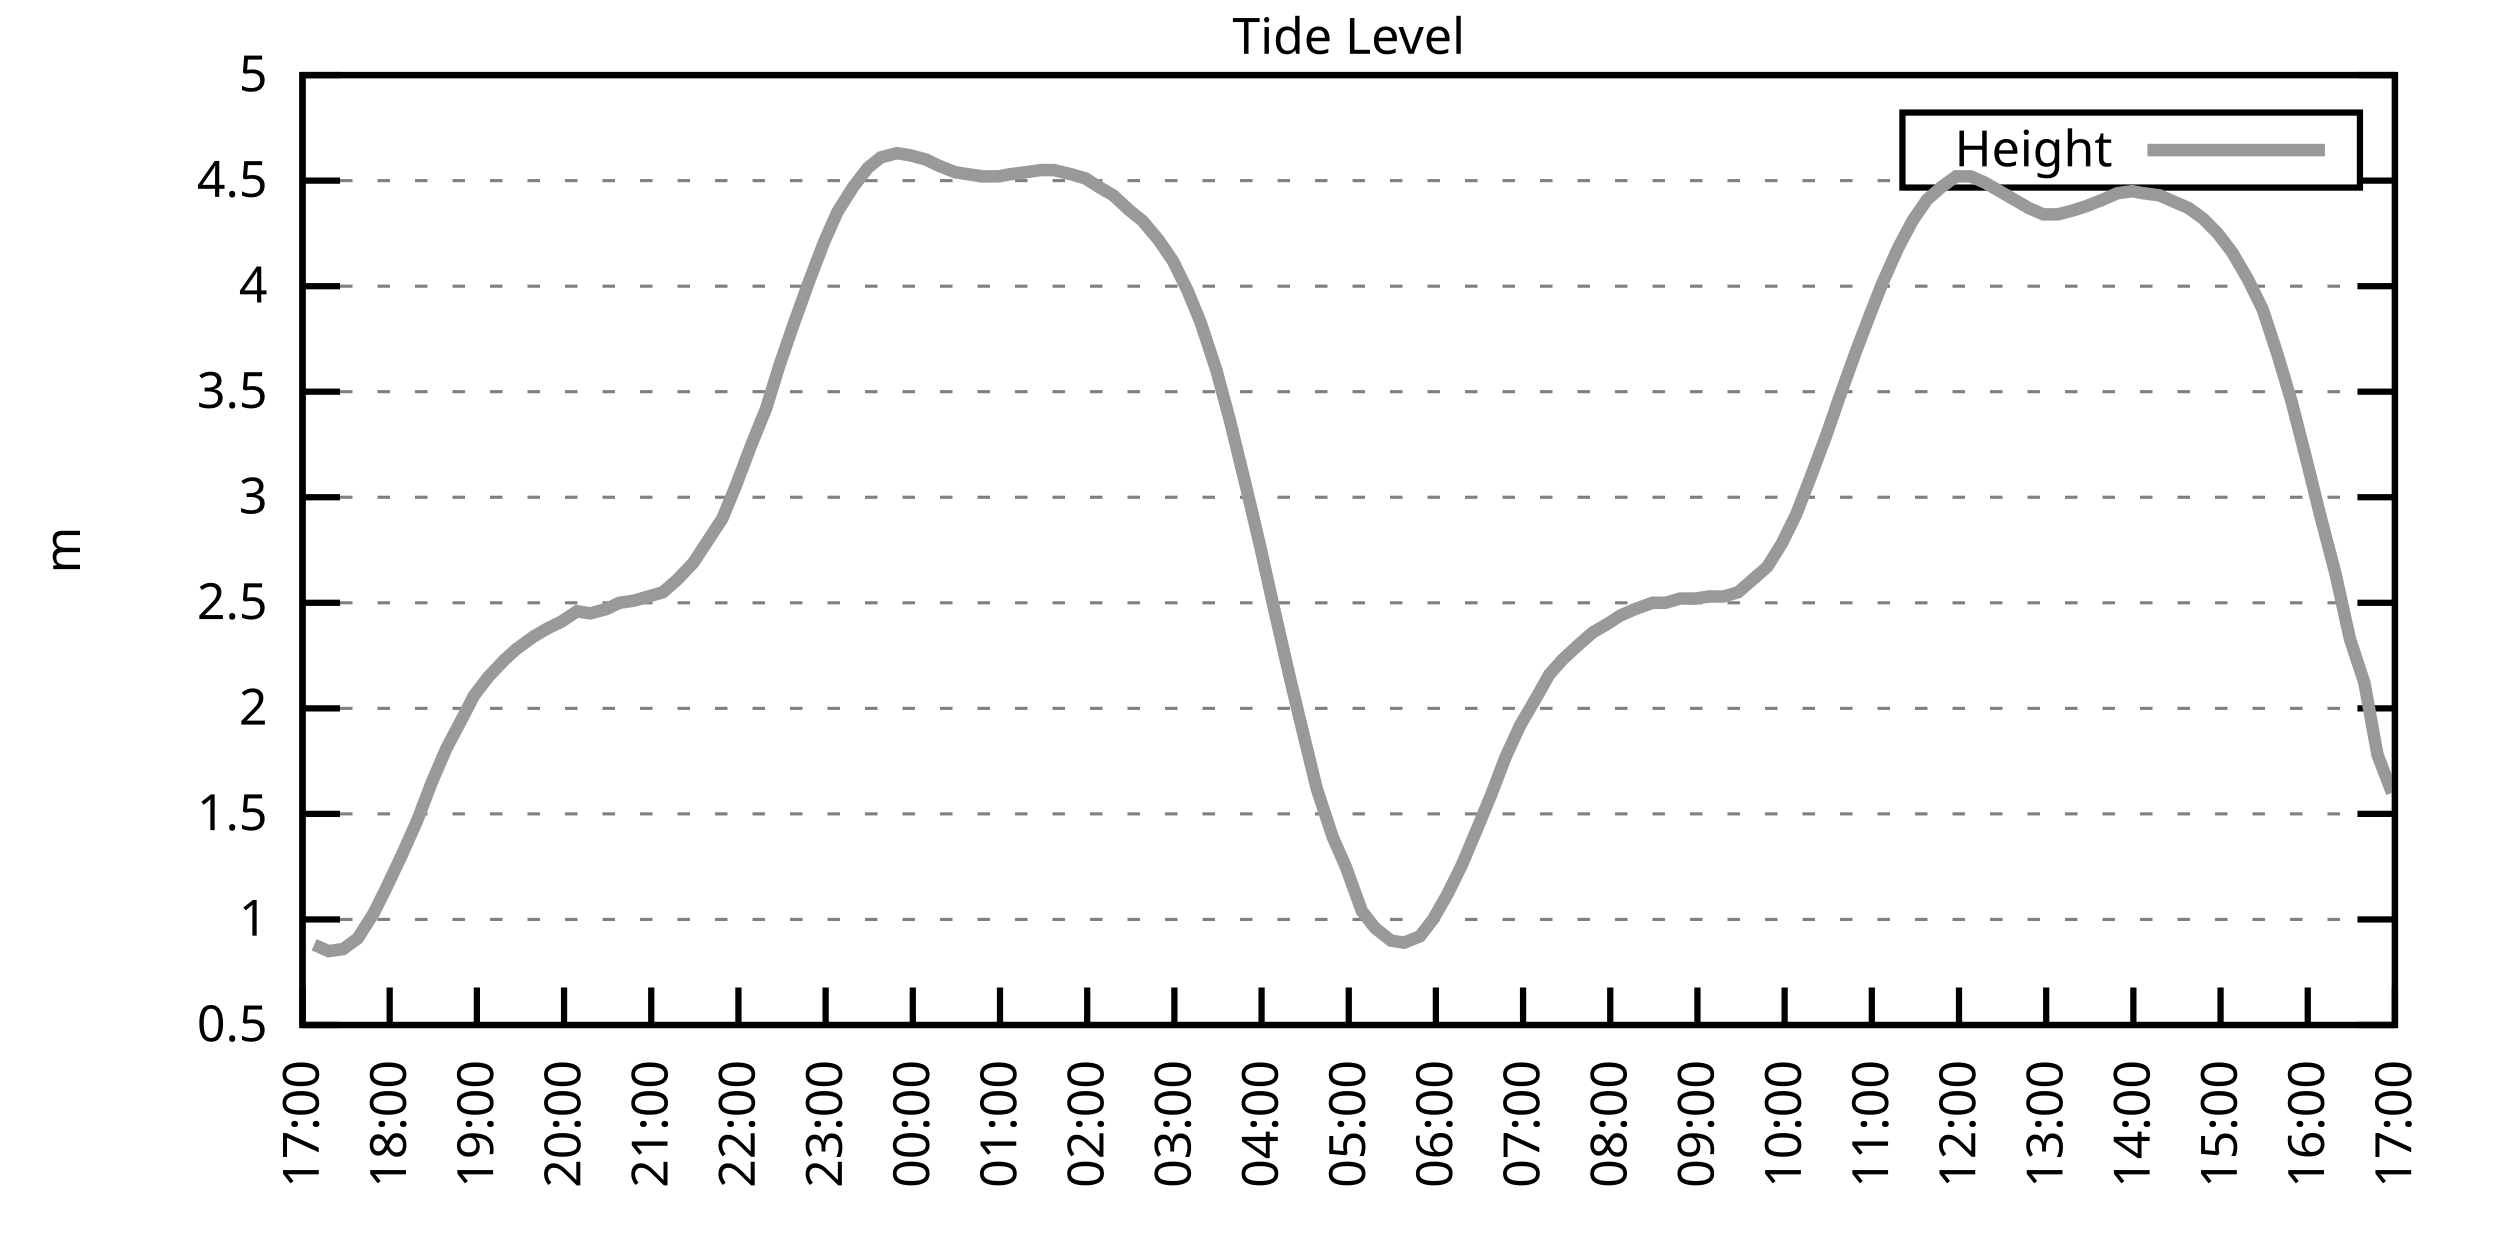
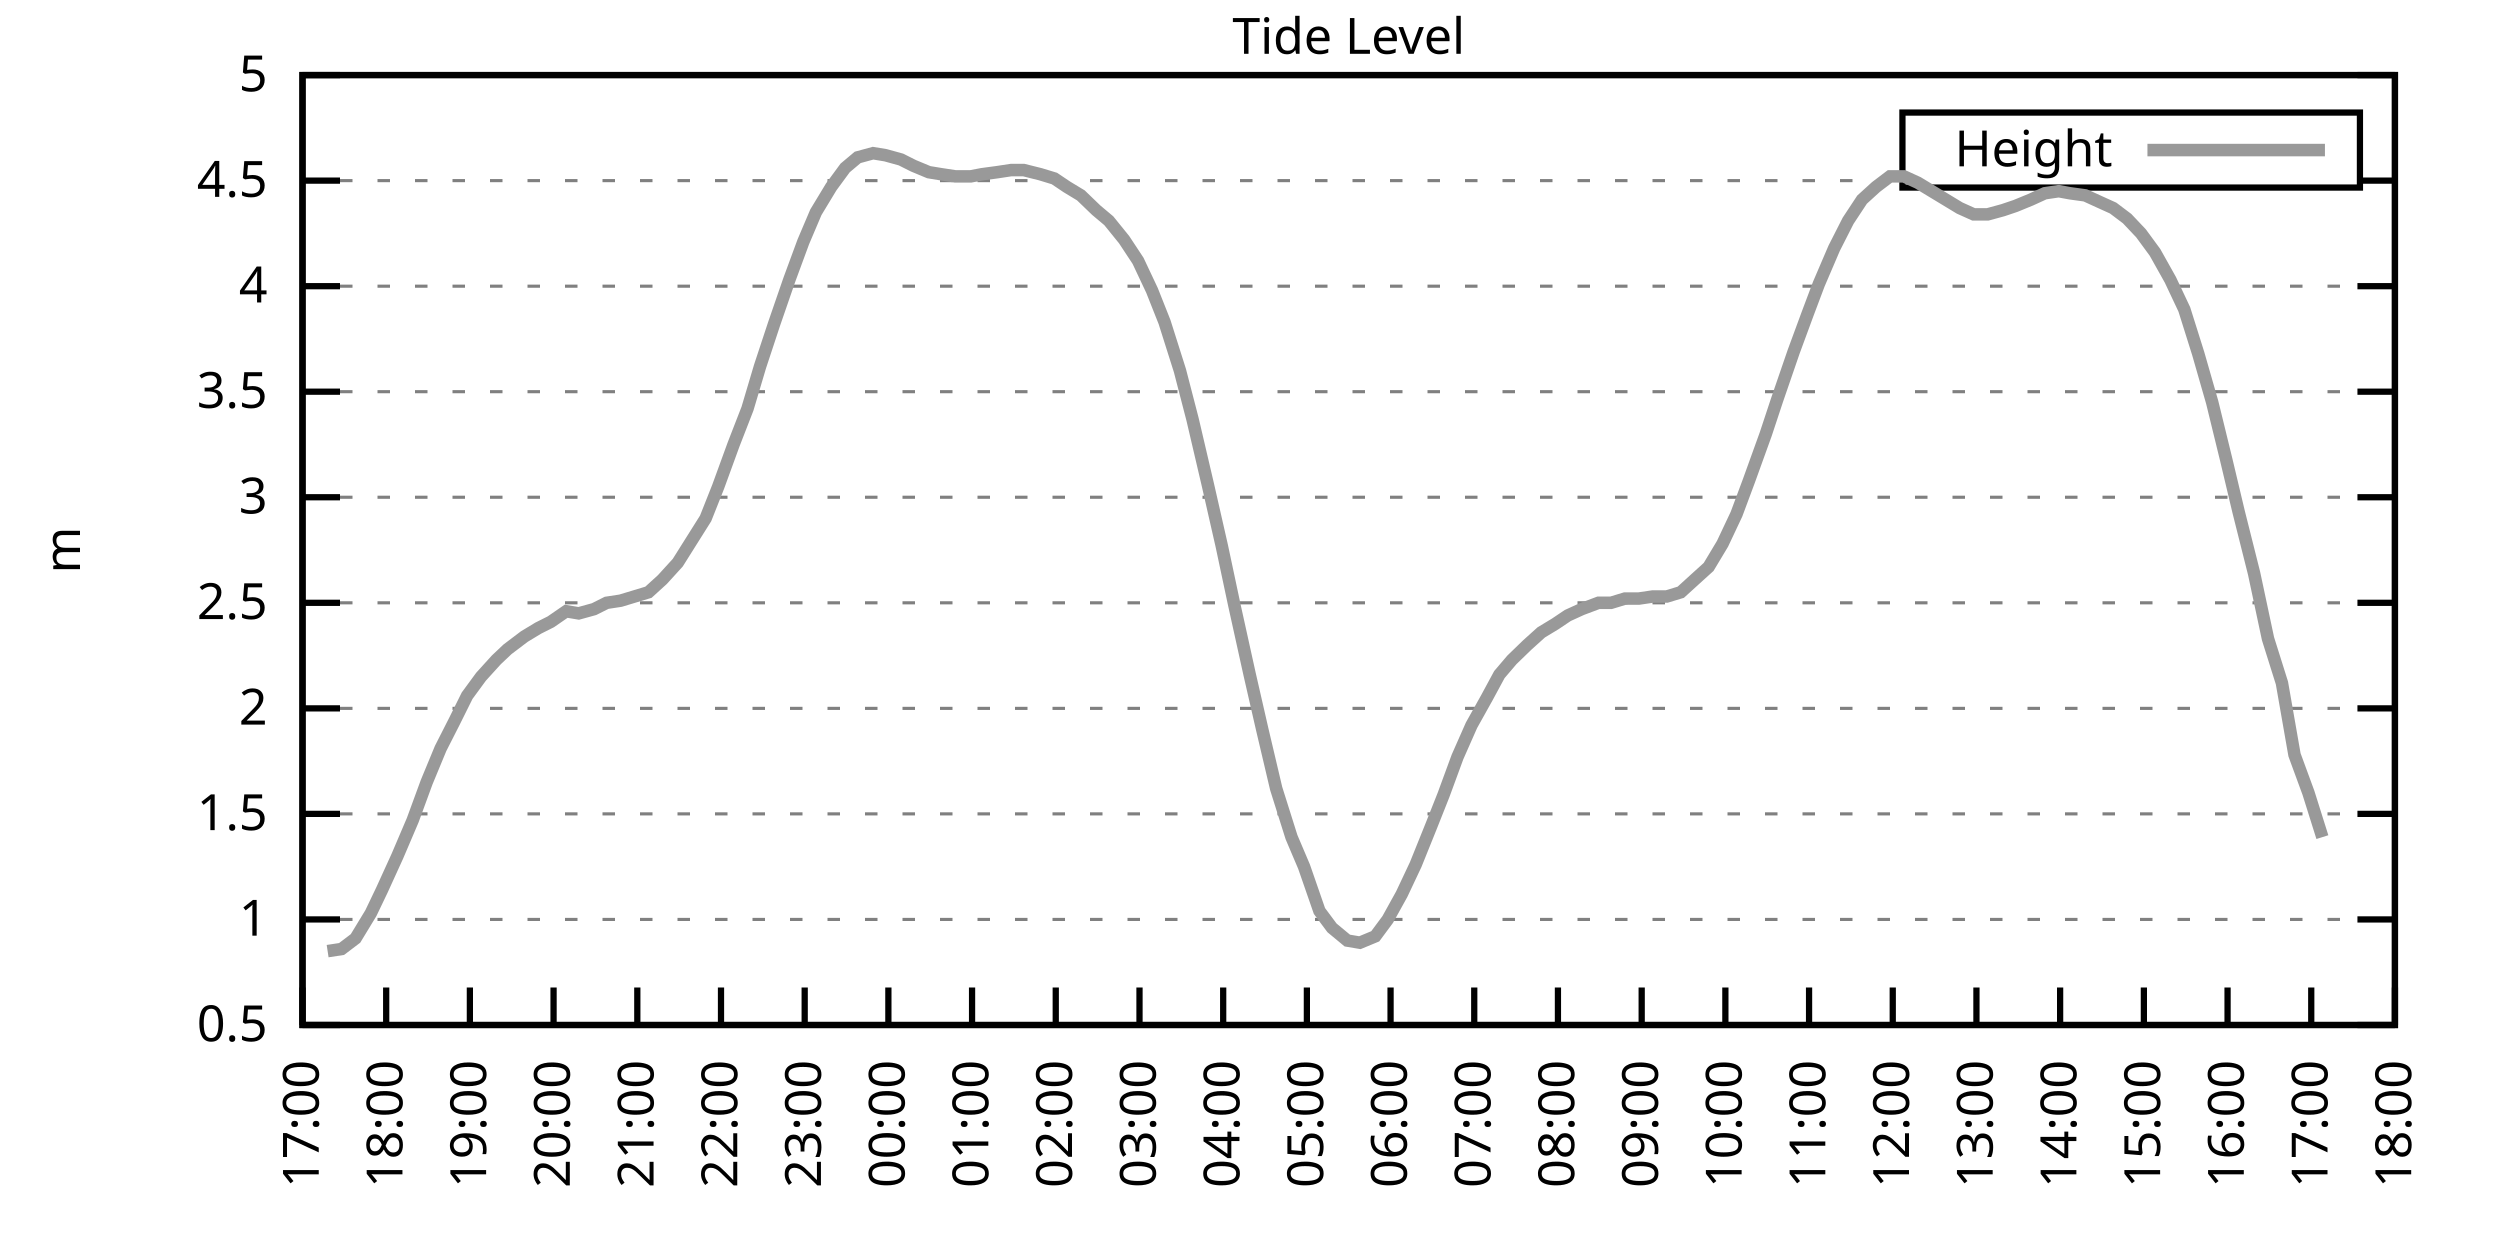
<svg xmlns="http://www.w3.org/2000/svg" xmlns:xlink="http://www.w3.org/1999/xlink" width="400" height="200" viewBox="0 0 400 200">
  <g id="gnuplot_canvas">
    <rect x="0" y="0" width="400" height="200" fill="none" />
    <defs>
      <circle id="gpDot" r="0.5" stroke-width="0.5" stroke="currentColor" />
      <path id="gpPt0" stroke-width="0.333" stroke="currentColor" d="M-1,0 h2 M0,-1 v2" />
      <path id="gpPt1" stroke-width="0.333" stroke="currentColor" d="M-1,-1 L1,1 M1,-1 L-1,1" />
      <path id="gpPt2" stroke-width="0.333" stroke="currentColor" d="M-1,0 L1,0 M0,-1 L0,1 M-1,-1 L1,1 M-1,1 L1,-1" />
      <rect id="gpPt3" stroke-width="0.333" stroke="currentColor" x="-1" y="-1" width="2" height="2" />
      <rect id="gpPt4" stroke-width="0.333" stroke="currentColor" fill="currentColor" x="-1" y="-1" width="2" height="2" />
      <circle id="gpPt5" stroke-width="0.333" stroke="currentColor" cx="0" cy="0" r="1" />
      <use xlink:href="#gpPt5" id="gpPt6" fill="currentColor" stroke="none" />
      <path id="gpPt7" stroke-width="0.333" stroke="currentColor" d="M0,-1.33 L-1.33,0.67 L1.33,0.67 z" />
      <use xlink:href="#gpPt7" id="gpPt8" fill="currentColor" stroke="none" />
      <use xlink:href="#gpPt7" id="gpPt9" stroke="currentColor" transform="rotate(180)" />
      <use xlink:href="#gpPt9" id="gpPt10" fill="currentColor" stroke="none" />
      <use xlink:href="#gpPt3" id="gpPt11" stroke="currentColor" transform="rotate(45)" />
      <use xlink:href="#gpPt11" id="gpPt12" fill="currentColor" stroke="none" />
      <path id="gpPt13" stroke-width="0.333" stroke="currentColor" d="M0,1.330 L1.265,0.411 L0.782,-1.067 L-0.782,-1.076 L-1.265,0.411 z" />
      <use xlink:href="#gpPt13" id="gpPt14" fill="currentColor" stroke="none" />
      <filter id="textbox" filterUnits="objectBoundingBox" x="0" y="0" height="1" width="1">
        <feFlood flood-color="white" flood-opacity="1" result="bgnd" />
        <feComposite in="SourceGraphic" in2="bgnd" operator="atop" />
      </filter>
      <filter id="greybox" filterUnits="objectBoundingBox" x="0" y="0" height="1" width="1">
        <feFlood flood-color="lightgrey" flood-opacity="1" result="grey" />
        <feComposite in="SourceGraphic" in2="grey" operator="atop" />
      </filter>
    </defs>
    <g fill="none" color="white" stroke="currentColor" stroke-width="1.00" stroke-linecap="butt" stroke-linejoin="miter">
</g>
    <g fill="none" color="black" stroke="currentColor" stroke-width="1.00" stroke-linecap="butt" stroke-linejoin="miter">
      <g stroke="none" shape-rendering="crispEdges">
        <polygon fill="rgb(255, 255, 255)" points="48.40,164.00 383.18,164.00 383.18,12.02 48.40,12.02 " />
      </g>
    </g>
    <g fill="none" color="black" stroke="currentColor" stroke-width="1.00" stroke-linecap="butt" stroke-linejoin="miter">
</g>
    <g fill="none" color="black" stroke="black" stroke-width="0.50" stroke-linecap="butt" stroke-linejoin="miter">
</g>
    <g fill="none" color="gray" stroke="currentColor" stroke-width="0.50" stroke-linecap="butt" stroke-linejoin="miter">
      <path stroke="gray" stroke-dasharray="2,4" class="gridline" d="M48.40,164.00 L383.19,164.00  " />
    </g>
    <g fill="none" color="gray" stroke="gray" stroke-width="1.00" stroke-linecap="butt" stroke-linejoin="miter">
</g>
    <g fill="none" color="black" stroke="currentColor" stroke-width="1.00" stroke-linecap="butt" stroke-linejoin="miter">
      <path stroke="black" d="M48.40,164.00 L54.40,164.00 M383.19,164.00 L377.19,164.00  " />
      <g transform="translate(42.80,166.60)" stroke="none" fill="black" font-family="Sans" font-size="8.00" text-anchor="end">
        <text>
          <tspan font-family="Sans"> 0.5</tspan>
        </text>
      </g>
    </g>
    <g fill="none" color="black" stroke="currentColor" stroke-width="1.00" stroke-linecap="butt" stroke-linejoin="miter">
</g>
    <g fill="none" color="black" stroke="black" stroke-width="0.50" stroke-linecap="butt" stroke-linejoin="miter">
</g>
    <g fill="none" color="gray" stroke="currentColor" stroke-width="0.50" stroke-linecap="butt" stroke-linejoin="miter">
      <path stroke="gray" stroke-dasharray="2,4" class="gridline" d="M48.40,147.11 L383.19,147.11  " />
    </g>
    <g fill="none" color="gray" stroke="gray" stroke-width="1.00" stroke-linecap="butt" stroke-linejoin="miter">
</g>
    <g fill="none" color="black" stroke="currentColor" stroke-width="1.00" stroke-linecap="butt" stroke-linejoin="miter">
      <path stroke="black" d="M48.40,147.11 L54.40,147.11 M383.19,147.11 L377.19,147.11  " />
      <g transform="translate(42.80,149.71)" stroke="none" fill="black" font-family="Sans" font-size="8.00" text-anchor="end">
        <text>
          <tspan font-family="Sans"> 1</tspan>
        </text>
      </g>
    </g>
    <g fill="none" color="black" stroke="currentColor" stroke-width="1.00" stroke-linecap="butt" stroke-linejoin="miter">
</g>
    <g fill="none" color="black" stroke="black" stroke-width="0.50" stroke-linecap="butt" stroke-linejoin="miter">
</g>
    <g fill="none" color="gray" stroke="currentColor" stroke-width="0.50" stroke-linecap="butt" stroke-linejoin="miter">
      <path stroke="gray" stroke-dasharray="2,4" class="gridline" d="M48.40,130.22 L383.19,130.22  " />
    </g>
    <g fill="none" color="gray" stroke="gray" stroke-width="1.00" stroke-linecap="butt" stroke-linejoin="miter">
</g>
    <g fill="none" color="black" stroke="currentColor" stroke-width="1.00" stroke-linecap="butt" stroke-linejoin="miter">
      <path stroke="black" d="M48.40,130.22 L54.40,130.22 M383.19,130.22 L377.19,130.22  " />
      <g transform="translate(42.80,132.82)" stroke="none" fill="black" font-family="Sans" font-size="8.00" text-anchor="end">
        <text>
          <tspan font-family="Sans"> 1.5</tspan>
        </text>
      </g>
    </g>
    <g fill="none" color="black" stroke="currentColor" stroke-width="1.00" stroke-linecap="butt" stroke-linejoin="miter">
</g>
    <g fill="none" color="black" stroke="black" stroke-width="0.50" stroke-linecap="butt" stroke-linejoin="miter">
</g>
    <g fill="none" color="gray" stroke="currentColor" stroke-width="0.50" stroke-linecap="butt" stroke-linejoin="miter">
      <path stroke="gray" stroke-dasharray="2,4" class="gridline" d="M48.40,113.34 L383.19,113.34  " />
    </g>
    <g fill="none" color="gray" stroke="gray" stroke-width="1.00" stroke-linecap="butt" stroke-linejoin="miter">
</g>
    <g fill="none" color="black" stroke="currentColor" stroke-width="1.00" stroke-linecap="butt" stroke-linejoin="miter">
      <path stroke="black" d="M48.40,113.34 L54.40,113.34 M383.19,113.34 L377.19,113.34  " />
      <g transform="translate(42.80,115.94)" stroke="none" fill="black" font-family="Sans" font-size="8.00" text-anchor="end">
        <text>
          <tspan font-family="Sans"> 2</tspan>
        </text>
      </g>
    </g>
    <g fill="none" color="black" stroke="currentColor" stroke-width="1.00" stroke-linecap="butt" stroke-linejoin="miter">
</g>
    <g fill="none" color="black" stroke="black" stroke-width="0.50" stroke-linecap="butt" stroke-linejoin="miter">
</g>
    <g fill="none" color="gray" stroke="currentColor" stroke-width="0.50" stroke-linecap="butt" stroke-linejoin="miter">
      <path stroke="gray" stroke-dasharray="2,4" class="gridline" d="M48.40,96.45 L383.19,96.45  " />
    </g>
    <g fill="none" color="gray" stroke="gray" stroke-width="1.00" stroke-linecap="butt" stroke-linejoin="miter">
</g>
    <g fill="none" color="black" stroke="currentColor" stroke-width="1.00" stroke-linecap="butt" stroke-linejoin="miter">
      <path stroke="black" d="M48.40,96.45 L54.40,96.45 M383.19,96.45 L377.19,96.45  " />
      <g transform="translate(42.80,99.05)" stroke="none" fill="black" font-family="Sans" font-size="8.00" text-anchor="end">
        <text>
          <tspan font-family="Sans"> 2.5</tspan>
        </text>
      </g>
    </g>
    <g fill="none" color="black" stroke="currentColor" stroke-width="1.00" stroke-linecap="butt" stroke-linejoin="miter">
</g>
    <g fill="none" color="black" stroke="black" stroke-width="0.50" stroke-linecap="butt" stroke-linejoin="miter">
</g>
    <g fill="none" color="gray" stroke="currentColor" stroke-width="0.50" stroke-linecap="butt" stroke-linejoin="miter">
      <path stroke="gray" stroke-dasharray="2,4" class="gridline" d="M48.40,79.56 L383.19,79.56  " />
    </g>
    <g fill="none" color="gray" stroke="gray" stroke-width="1.00" stroke-linecap="butt" stroke-linejoin="miter">
</g>
    <g fill="none" color="black" stroke="currentColor" stroke-width="1.00" stroke-linecap="butt" stroke-linejoin="miter">
      <path stroke="black" d="M48.40,79.56 L54.40,79.56 M383.19,79.56 L377.19,79.56  " />
      <g transform="translate(42.80,82.16)" stroke="none" fill="black" font-family="Sans" font-size="8.00" text-anchor="end">
        <text>
          <tspan font-family="Sans"> 3</tspan>
        </text>
      </g>
    </g>
    <g fill="none" color="black" stroke="currentColor" stroke-width="1.00" stroke-linecap="butt" stroke-linejoin="miter">
</g>
    <g fill="none" color="black" stroke="black" stroke-width="0.50" stroke-linecap="butt" stroke-linejoin="miter">
</g>
    <g fill="none" color="gray" stroke="currentColor" stroke-width="0.50" stroke-linecap="butt" stroke-linejoin="miter">
      <path stroke="gray" stroke-dasharray="2,4" class="gridline" d="M48.40,62.67 L383.19,62.67  " />
    </g>
    <g fill="none" color="gray" stroke="gray" stroke-width="1.00" stroke-linecap="butt" stroke-linejoin="miter">
</g>
    <g fill="none" color="black" stroke="currentColor" stroke-width="1.00" stroke-linecap="butt" stroke-linejoin="miter">
      <path stroke="black" d="M48.40,62.67 L54.40,62.67 M383.19,62.67 L377.19,62.67  " />
      <g transform="translate(42.80,65.27)" stroke="none" fill="black" font-family="Sans" font-size="8.00" text-anchor="end">
        <text>
          <tspan font-family="Sans"> 3.5</tspan>
        </text>
      </g>
    </g>
    <g fill="none" color="black" stroke="currentColor" stroke-width="1.00" stroke-linecap="butt" stroke-linejoin="miter">
</g>
    <g fill="none" color="black" stroke="black" stroke-width="0.50" stroke-linecap="butt" stroke-linejoin="miter">
</g>
    <g fill="none" color="gray" stroke="currentColor" stroke-width="0.50" stroke-linecap="butt" stroke-linejoin="miter">
      <path stroke="gray" stroke-dasharray="2,4" class="gridline" d="M48.40,45.79 L383.19,45.79  " />
    </g>
    <g fill="none" color="gray" stroke="gray" stroke-width="1.00" stroke-linecap="butt" stroke-linejoin="miter">
</g>
    <g fill="none" color="black" stroke="currentColor" stroke-width="1.00" stroke-linecap="butt" stroke-linejoin="miter">
      <path stroke="black" d="M48.40,45.79 L54.40,45.79 M383.19,45.79 L377.19,45.79  " />
      <g transform="translate(42.80,48.39)" stroke="none" fill="black" font-family="Sans" font-size="8.00" text-anchor="end">
        <text>
          <tspan font-family="Sans"> 4</tspan>
        </text>
      </g>
    </g>
    <g fill="none" color="black" stroke="currentColor" stroke-width="1.00" stroke-linecap="butt" stroke-linejoin="miter">
</g>
    <g fill="none" color="black" stroke="black" stroke-width="0.50" stroke-linecap="butt" stroke-linejoin="miter">
</g>
    <g fill="none" color="gray" stroke="currentColor" stroke-width="0.50" stroke-linecap="butt" stroke-linejoin="miter">
      <path stroke="gray" stroke-dasharray="2,4" class="gridline" d="M48.40,28.90 L304.39,28.90 M377.59,28.90 L383.19,28.90  " />
    </g>
    <g fill="none" color="gray" stroke="gray" stroke-width="1.00" stroke-linecap="butt" stroke-linejoin="miter">
</g>
    <g fill="none" color="black" stroke="currentColor" stroke-width="1.00" stroke-linecap="butt" stroke-linejoin="miter">
      <path stroke="black" d="M48.40,28.90 L54.40,28.90 M383.19,28.90 L377.19,28.90  " />
      <g transform="translate(42.80,31.50)" stroke="none" fill="black" font-family="Sans" font-size="8.00" text-anchor="end">
        <text>
          <tspan font-family="Sans"> 4.5</tspan>
        </text>
      </g>
    </g>
    <g fill="none" color="black" stroke="currentColor" stroke-width="1.00" stroke-linecap="butt" stroke-linejoin="miter">
</g>
    <g fill="none" color="black" stroke="black" stroke-width="0.50" stroke-linecap="butt" stroke-linejoin="miter">
</g>
    <g fill="none" color="gray" stroke="currentColor" stroke-width="0.50" stroke-linecap="butt" stroke-linejoin="miter">
      <path stroke="gray" stroke-dasharray="2,4" class="gridline" d="M48.40,12.01 L383.19,12.01  " />
    </g>
    <g fill="none" color="gray" stroke="gray" stroke-width="1.00" stroke-linecap="butt" stroke-linejoin="miter">
</g>
    <g fill="none" color="black" stroke="currentColor" stroke-width="1.00" stroke-linecap="butt" stroke-linejoin="miter">
      <path stroke="black" d="M48.40,12.01 L54.40,12.01 M383.19,12.01 L377.19,12.01  " />
      <g transform="translate(42.80,14.61)" stroke="none" fill="black" font-family="Sans" font-size="8.00" text-anchor="end">
        <text>
          <tspan font-family="Sans"> 5</tspan>
        </text>
      </g>
    </g>
    <g fill="none" color="black" stroke="currentColor" stroke-width="1.00" stroke-linecap="butt" stroke-linejoin="miter">
      <path stroke="black" d="M48.40,164.00 L48.40,158.00  " />
      <g transform="translate(51.00,169.60) rotate(270.00)" stroke="none" fill="black" font-family="Sans" font-size="8.00" text-anchor="end">
        <text>
          <tspan font-family="Sans">17:00</tspan>
        </text>
      </g>
    </g>
    <g fill="none" color="black" stroke="currentColor" stroke-width="1.00" stroke-linecap="butt" stroke-linejoin="miter">
-       <path stroke="black" d="M62.35,164.00 L62.35,158.00  " />
-       <g transform="translate(64.95,169.60) rotate(270.00)" stroke="none" fill="black" font-family="Sans" font-size="8.00" text-anchor="end">
+       <path stroke="black" d="M61.79,164.00 L61.79,158.00  " />
+       <g transform="translate(64.39,169.60) rotate(270.00)" stroke="none" fill="black" font-family="Sans" font-size="8.00" text-anchor="end">
        <text>
          <tspan font-family="Sans">18:00</tspan>
        </text>
      </g>
    </g>
    <g fill="none" color="black" stroke="currentColor" stroke-width="1.00" stroke-linecap="butt" stroke-linejoin="miter">
-       <path stroke="black" d="M76.30,164.00 L76.30,158.00  " />
-       <g transform="translate(78.90,169.60) rotate(270.00)" stroke="none" fill="black" font-family="Sans" font-size="8.00" text-anchor="end">
+       <path stroke="black" d="M75.18,164.00 L75.18,158.00  " />
+       <g transform="translate(77.78,169.60) rotate(270.00)" stroke="none" fill="black" font-family="Sans" font-size="8.00" text-anchor="end">
        <text>
          <tspan font-family="Sans">19:00</tspan>
        </text>
      </g>
    </g>
    <g fill="none" color="black" stroke="currentColor" stroke-width="1.00" stroke-linecap="butt" stroke-linejoin="miter">
-       <path stroke="black" d="M90.25,164.00 L90.25,158.00  " />
-       <g transform="translate(92.85,169.60) rotate(270.00)" stroke="none" fill="black" font-family="Sans" font-size="8.00" text-anchor="end">
+       <path stroke="black" d="M88.57,164.00 L88.57,158.00  " />
+       <g transform="translate(91.17,169.60) rotate(270.00)" stroke="none" fill="black" font-family="Sans" font-size="8.00" text-anchor="end">
        <text>
          <tspan font-family="Sans">20:00</tspan>
        </text>
      </g>
    </g>
    <g fill="none" color="black" stroke="currentColor" stroke-width="1.00" stroke-linecap="butt" stroke-linejoin="miter">
-       <path stroke="black" d="M104.20,164.00 L104.20,158.00  " />
-       <g transform="translate(106.80,169.60) rotate(270.00)" stroke="none" fill="black" font-family="Sans" font-size="8.00" text-anchor="end">
+       <path stroke="black" d="M101.97,164.00 L101.97,158.00  " />
+       <g transform="translate(104.57,169.60) rotate(270.00)" stroke="none" fill="black" font-family="Sans" font-size="8.00" text-anchor="end">
        <text>
          <tspan font-family="Sans">21:00</tspan>
        </text>
      </g>
    </g>
    <g fill="none" color="black" stroke="currentColor" stroke-width="1.00" stroke-linecap="butt" stroke-linejoin="miter">
-       <path stroke="black" d="M118.15,164.00 L118.15,158.00  " />
-       <g transform="translate(120.75,169.60) rotate(270.00)" stroke="none" fill="black" font-family="Sans" font-size="8.00" text-anchor="end">
+       <path stroke="black" d="M115.36,164.00 L115.36,158.00  " />
+       <g transform="translate(117.96,169.60) rotate(270.00)" stroke="none" fill="black" font-family="Sans" font-size="8.00" text-anchor="end">
        <text>
          <tspan font-family="Sans">22:00</tspan>
        </text>
      </g>
    </g>
    <g fill="none" color="black" stroke="currentColor" stroke-width="1.00" stroke-linecap="butt" stroke-linejoin="miter">
-       <path stroke="black" d="M132.10,164.00 L132.10,158.00  " />
-       <g transform="translate(134.70,169.60) rotate(270.00)" stroke="none" fill="black" font-family="Sans" font-size="8.00" text-anchor="end">
+       <path stroke="black" d="M128.75,164.00 L128.75,158.00  " />
+       <g transform="translate(131.35,169.60) rotate(270.00)" stroke="none" fill="black" font-family="Sans" font-size="8.00" text-anchor="end">
        <text>
          <tspan font-family="Sans">23:00</tspan>
        </text>
      </g>
    </g>
    <g fill="none" color="black" stroke="currentColor" stroke-width="1.00" stroke-linecap="butt" stroke-linejoin="miter">
-       <path stroke="black" d="M146.05,164.00 L146.05,158.00  " />
-       <g transform="translate(148.65,169.60) rotate(270.00)" stroke="none" fill="black" font-family="Sans" font-size="8.00" text-anchor="end">
+       <path stroke="black" d="M142.14,164.00 L142.14,158.00  " />
+       <g transform="translate(144.74,169.60) rotate(270.00)" stroke="none" fill="black" font-family="Sans" font-size="8.00" text-anchor="end">
        <text>
          <tspan font-family="Sans">00:00</tspan>
        </text>
      </g>
    </g>
    <g fill="none" color="black" stroke="currentColor" stroke-width="1.00" stroke-linecap="butt" stroke-linejoin="miter">
-       <path stroke="black" d="M160.00,164.00 L160.00,158.00  " />
-       <g transform="translate(162.60,169.60) rotate(270.00)" stroke="none" fill="black" font-family="Sans" font-size="8.00" text-anchor="end">
+       <path stroke="black" d="M155.53,164.00 L155.53,158.00  " />
+       <g transform="translate(158.13,169.60) rotate(270.00)" stroke="none" fill="black" font-family="Sans" font-size="8.00" text-anchor="end">
        <text>
          <tspan font-family="Sans">01:00</tspan>
        </text>
      </g>
    </g>
    <g fill="none" color="black" stroke="currentColor" stroke-width="1.00" stroke-linecap="butt" stroke-linejoin="miter">
-       <path stroke="black" d="M173.95,164.00 L173.95,158.00  " />
-       <g transform="translate(176.55,169.60) rotate(270.00)" stroke="none" fill="black" font-family="Sans" font-size="8.00" text-anchor="end">
+       <path stroke="black" d="M168.92,164.00 L168.92,158.00  " />
+       <g transform="translate(171.52,169.60) rotate(270.00)" stroke="none" fill="black" font-family="Sans" font-size="8.00" text-anchor="end">
        <text>
          <tspan font-family="Sans">02:00</tspan>
        </text>
      </g>
    </g>
    <g fill="none" color="black" stroke="currentColor" stroke-width="1.00" stroke-linecap="butt" stroke-linejoin="miter">
-       <path stroke="black" d="M187.90,164.00 L187.90,158.00  " />
-       <g transform="translate(190.50,169.60) rotate(270.00)" stroke="none" fill="black" font-family="Sans" font-size="8.00" text-anchor="end">
+       <path stroke="black" d="M182.32,164.00 L182.32,158.00  " />
+       <g transform="translate(184.92,169.60) rotate(270.00)" stroke="none" fill="black" font-family="Sans" font-size="8.00" text-anchor="end">
        <text>
          <tspan font-family="Sans">03:00</tspan>
        </text>
      </g>
    </g>
    <g fill="none" color="black" stroke="currentColor" stroke-width="1.00" stroke-linecap="butt" stroke-linejoin="miter">
-       <path stroke="black" d="M201.85,164.00 L201.85,158.00  " />
-       <g transform="translate(204.45,169.60) rotate(270.00)" stroke="none" fill="black" font-family="Sans" font-size="8.00" text-anchor="end">
+       <path stroke="black" d="M195.71,164.00 L195.71,158.00  " />
+       <g transform="translate(198.31,169.60) rotate(270.00)" stroke="none" fill="black" font-family="Sans" font-size="8.00" text-anchor="end">
        <text>
          <tspan font-family="Sans">04:00</tspan>
        </text>
      </g>
    </g>
    <g fill="none" color="black" stroke="currentColor" stroke-width="1.00" stroke-linecap="butt" stroke-linejoin="miter">
-       <path stroke="black" d="M215.80,164.00 L215.80,158.00  " />
-       <g transform="translate(218.40,169.60) rotate(270.00)" stroke="none" fill="black" font-family="Sans" font-size="8.00" text-anchor="end">
+       <path stroke="black" d="M209.10,164.00 L209.10,158.00  " />
+       <g transform="translate(211.70,169.60) rotate(270.00)" stroke="none" fill="black" font-family="Sans" font-size="8.00" text-anchor="end">
        <text>
          <tspan font-family="Sans">05:00</tspan>
        </text>
      </g>
    </g>
    <g fill="none" color="black" stroke="currentColor" stroke-width="1.00" stroke-linecap="butt" stroke-linejoin="miter">
-       <path stroke="black" d="M229.74,164.00 L229.74,158.00  " />
-       <g transform="translate(232.34,169.60) rotate(270.00)" stroke="none" fill="black" font-family="Sans" font-size="8.00" text-anchor="end">
+       <path stroke="black" d="M222.49,164.00 L222.49,158.00  " />
+       <g transform="translate(225.09,169.60) rotate(270.00)" stroke="none" fill="black" font-family="Sans" font-size="8.00" text-anchor="end">
        <text>
          <tspan font-family="Sans">06:00</tspan>
        </text>
      </g>
    </g>
    <g fill="none" color="black" stroke="currentColor" stroke-width="1.00" stroke-linecap="butt" stroke-linejoin="miter">
-       <path stroke="black" d="M243.69,164.00 L243.69,158.00  " />
-       <g transform="translate(246.29,169.60) rotate(270.00)" stroke="none" fill="black" font-family="Sans" font-size="8.00" text-anchor="end">
+       <path stroke="black" d="M235.88,164.00 L235.88,158.00  " />
+       <g transform="translate(238.48,169.60) rotate(270.00)" stroke="none" fill="black" font-family="Sans" font-size="8.00" text-anchor="end">
        <text>
          <tspan font-family="Sans">07:00</tspan>
        </text>
      </g>
    </g>
    <g fill="none" color="black" stroke="currentColor" stroke-width="1.00" stroke-linecap="butt" stroke-linejoin="miter">
-       <path stroke="black" d="M257.64,164.00 L257.64,158.00  " />
-       <g transform="translate(260.24,169.60) rotate(270.00)" stroke="none" fill="black" font-family="Sans" font-size="8.00" text-anchor="end">
+       <path stroke="black" d="M249.27,164.00 L249.27,158.00  " />
+       <g transform="translate(251.87,169.60) rotate(270.00)" stroke="none" fill="black" font-family="Sans" font-size="8.00" text-anchor="end">
        <text>
          <tspan font-family="Sans">08:00</tspan>
        </text>
      </g>
    </g>
    <g fill="none" color="black" stroke="currentColor" stroke-width="1.00" stroke-linecap="butt" stroke-linejoin="miter">
-       <path stroke="black" d="M271.59,164.00 L271.59,158.00  " />
-       <g transform="translate(274.19,169.60) rotate(270.00)" stroke="none" fill="black" font-family="Sans" font-size="8.00" text-anchor="end">
+       <path stroke="black" d="M262.67,164.00 L262.67,158.00  " />
+       <g transform="translate(265.27,169.60) rotate(270.00)" stroke="none" fill="black" font-family="Sans" font-size="8.00" text-anchor="end">
        <text>
          <tspan font-family="Sans">09:00</tspan>
        </text>
      </g>
    </g>
    <g fill="none" color="black" stroke="currentColor" stroke-width="1.00" stroke-linecap="butt" stroke-linejoin="miter">
-       <path stroke="black" d="M285.54,164.00 L285.54,158.00  " />
-       <g transform="translate(288.14,169.60) rotate(270.00)" stroke="none" fill="black" font-family="Sans" font-size="8.00" text-anchor="end">
+       <path stroke="black" d="M276.06,164.00 L276.06,158.00  " />
+       <g transform="translate(278.66,169.60) rotate(270.00)" stroke="none" fill="black" font-family="Sans" font-size="8.00" text-anchor="end">
        <text>
          <tspan font-family="Sans">10:00</tspan>
        </text>
      </g>
    </g>
    <g fill="none" color="black" stroke="currentColor" stroke-width="1.00" stroke-linecap="butt" stroke-linejoin="miter">
-       <path stroke="black" d="M299.49,164.00 L299.49,158.00  " />
-       <g transform="translate(302.09,169.60) rotate(270.00)" stroke="none" fill="black" font-family="Sans" font-size="8.00" text-anchor="end">
+       <path stroke="black" d="M289.45,164.00 L289.45,158.00  " />
+       <g transform="translate(292.05,169.60) rotate(270.00)" stroke="none" fill="black" font-family="Sans" font-size="8.00" text-anchor="end">
        <text>
          <tspan font-family="Sans">11:00</tspan>
        </text>
      </g>
    </g>
    <g fill="none" color="black" stroke="currentColor" stroke-width="1.00" stroke-linecap="butt" stroke-linejoin="miter">
-       <path stroke="black" d="M313.44,164.00 L313.44,158.00  " />
-       <g transform="translate(316.04,169.60) rotate(270.00)" stroke="none" fill="black" font-family="Sans" font-size="8.00" text-anchor="end">
+       <path stroke="black" d="M302.84,164.00 L302.84,158.00  " />
+       <g transform="translate(305.44,169.60) rotate(270.00)" stroke="none" fill="black" font-family="Sans" font-size="8.00" text-anchor="end">
        <text>
          <tspan font-family="Sans">12:00</tspan>
        </text>
      </g>
    </g>
    <g fill="none" color="black" stroke="currentColor" stroke-width="1.00" stroke-linecap="butt" stroke-linejoin="miter">
-       <path stroke="black" d="M327.39,164.00 L327.39,158.00  " />
-       <g transform="translate(329.99,169.60) rotate(270.00)" stroke="none" fill="black" font-family="Sans" font-size="8.00" text-anchor="end">
+       <path stroke="black" d="M316.23,164.00 L316.23,158.00  " />
+       <g transform="translate(318.83,169.60) rotate(270.00)" stroke="none" fill="black" font-family="Sans" font-size="8.00" text-anchor="end">
        <text>
          <tspan font-family="Sans">13:00</tspan>
        </text>
      </g>
    </g>
    <g fill="none" color="black" stroke="currentColor" stroke-width="1.00" stroke-linecap="butt" stroke-linejoin="miter">
-       <path stroke="black" d="M341.34,164.00 L341.34,158.00  " />
-       <g transform="translate(343.94,169.60) rotate(270.00)" stroke="none" fill="black" font-family="Sans" font-size="8.00" text-anchor="end">
+       <path stroke="black" d="M329.62,164.00 L329.62,158.00  " />
+       <g transform="translate(332.22,169.60) rotate(270.00)" stroke="none" fill="black" font-family="Sans" font-size="8.00" text-anchor="end">
        <text>
          <tspan font-family="Sans">14:00</tspan>
        </text>
      </g>
    </g>
    <g fill="none" color="black" stroke="currentColor" stroke-width="1.00" stroke-linecap="butt" stroke-linejoin="miter">
-       <path stroke="black" d="M355.29,164.00 L355.29,158.00  " />
-       <g transform="translate(357.89,169.60) rotate(270.00)" stroke="none" fill="black" font-family="Sans" font-size="8.00" text-anchor="end">
+       <path stroke="black" d="M343.02,164.00 L343.02,158.00  " />
+       <g transform="translate(345.62,169.60) rotate(270.00)" stroke="none" fill="black" font-family="Sans" font-size="8.00" text-anchor="end">
        <text>
          <tspan font-family="Sans">15:00</tspan>
        </text>
      </g>
    </g>
    <g fill="none" color="black" stroke="currentColor" stroke-width="1.00" stroke-linecap="butt" stroke-linejoin="miter">
-       <path stroke="black" d="M369.24,164.00 L369.24,158.00  " />
-       <g transform="translate(371.84,169.60) rotate(270.00)" stroke="none" fill="black" font-family="Sans" font-size="8.00" text-anchor="end">
+       <path stroke="black" d="M356.41,164.00 L356.41,158.00  " />
+       <g transform="translate(359.01,169.60) rotate(270.00)" stroke="none" fill="black" font-family="Sans" font-size="8.00" text-anchor="end">
        <text>
          <tspan font-family="Sans">16:00</tspan>
+         </text>
+       </g>
+     </g>
+     <g fill="none" color="black" stroke="currentColor" stroke-width="1.00" stroke-linecap="butt" stroke-linejoin="miter">
+       <path stroke="black" d="M369.80,164.00 L369.80,158.00  " />
+       <g transform="translate(372.40,169.60) rotate(270.00)" stroke="none" fill="black" font-family="Sans" font-size="8.00" text-anchor="end">
+         <text>
+           <tspan font-family="Sans">17:00</tspan>
        </text>
      </g>
    </g>
    <g fill="none" color="black" stroke="currentColor" stroke-width="1.00" stroke-linecap="butt" stroke-linejoin="miter">
      <path stroke="black" d="M383.19,164.00 L383.19,158.00  " />
      <g transform="translate(385.79,169.60) rotate(270.00)" stroke="none" fill="black" font-family="Sans" font-size="8.00" text-anchor="end">
        <text>
-           <tspan font-family="Sans">17:00</tspan>
+           <tspan font-family="Sans">18:00</tspan>
        </text>
      </g>
    </g>
    <g fill="none" color="black" stroke="currentColor" stroke-width="1.00" stroke-linecap="butt" stroke-linejoin="miter">
</g>
    <g fill="none" color="black" stroke="currentColor" stroke-width="1.00" stroke-linecap="butt" stroke-linejoin="miter">
      <path stroke="black" d="M48.40,12.01 L48.40,164.00 L383.19,164.00 L383.19,12.01 L48.40,12.01 Z  " />
    </g>
    <g fill="none" color="black" stroke="currentColor" stroke-width="1.00" stroke-linecap="butt" stroke-linejoin="miter">
</g>
    <g fill="none" color="black" stroke="currentColor" stroke-width="1.00" stroke-linecap="butt" stroke-linejoin="miter">
      <path stroke="black" d="M304.39,30.01 L304.39,18.01 L377.59,18.01 L377.59,30.01 L304.39,30.01 Z  " />
    </g>
    <g id="Tide_level_plot_1">
      <g fill="none" color="white" stroke="black" stroke-width="2.00" stroke-linecap="butt" stroke-linejoin="miter">
</g>
      <g fill="none" color="black" stroke="currentColor" stroke-width="2.00" stroke-linecap="butt" stroke-linejoin="miter">
        <g transform="translate(337.99,26.61)" stroke="none" fill="black" font-family="Sans" font-size="8.00" text-anchor="end">
          <text>
            <tspan font-family="Sans">Height</tspan>
          </text>
        </g>
      </g>
      <g fill="none" color="black" stroke="currentColor" stroke-width="2.00" stroke-linecap="butt" stroke-linejoin="miter">
-         <path stroke="rgb(153, 153, 153)" d="M343.59,24.01 L371.99,24.01 M50.26,151.17 L52.58,152.18 L54.91,151.84 L57.23,150.15 L59.79,146.10 L61.65,142.38   L64.21,136.98 L66.77,131.24 L69.09,125.16 L71.42,119.75 L73.74,115.36 L75.83,111.31 L78.16,108.27 L80.72,105.57   L82.58,103.88 L85.37,101.85 L87.69,100.50 L89.78,99.49 L92.34,97.80 L94.43,98.14 L96.99,97.46 L99.08,96.45   L101.41,96.11 L106.06,94.76 L108.38,92.73 L110.94,90.03 L115.59,82.94 L117.68,77.87 L120.24,71.12 L122.57,65.38   L124.66,58.62 L126.98,51.87 L129.54,44.77 L131.87,38.69 L133.96,33.96 L136.51,29.91 L138.84,26.87 L140.93,25.18   L143.49,24.51 L145.58,24.84 L148.14,25.52 L150.23,26.53 L152.79,27.55 L154.88,27.88 L157.21,28.22 L159.76,28.22   L161.62,27.88 L164.18,27.55 L166.51,27.21 L168.60,27.21 L171.39,27.88 L173.71,28.56 L175.81,29.91 L178.13,31.26   L180.69,33.63 L182.78,35.32 L185.34,38.35 L187.66,41.73 L189.99,46.46 L192.08,51.53 L194.64,59.30 L196.73,67.06   L199.29,77.53 L201.61,87.33 L203.71,96.79 L206.26,107.93 L208.36,116.71 L210.68,126.17 L213.24,133.94 L215.33,138.67   L217.89,145.76 L219.98,148.46 L222.54,150.49 L224.63,150.83 L227.19,149.81 L229.28,147.11 L231.60,143.06 L233.93,138.33   L236.49,132.25 L238.58,127.18 L240.90,121.11 L243.23,116.04 L245.79,111.65 L247.88,107.93 L249.97,105.57 L252.53,103.20   L254.85,101.18 L257.18,99.83 L259.27,98.48 L261.60,97.46 L264.39,96.45 L266.48,96.45 L268.80,95.77 L271.13,95.77   L273.45,95.44 L275.78,95.44 L278.10,94.76 L280.43,92.73 L282.75,90.71 L285.08,86.99 L287.40,82.26 L289.50,76.86   L292.29,69.43 L294.15,64.02 L296.94,56.26 L299.26,50.18 L301.12,45.45 L303.68,39.71 L306.00,35.32 L308.33,31.94   L310.65,29.91 L312.98,28.22 L315.30,28.22 L317.63,29.24 L319.95,30.59 L322.28,31.94 L324.60,33.29 L326.93,34.30   L329.25,34.30 L331.81,33.63 L333.90,32.95 L336.46,31.94 L338.78,30.92 L341.11,30.59 L342.97,30.92 L345.53,31.26   L347.85,32.28 L350.18,33.29 L352.50,34.98 L354.83,37.34 L357.15,40.38 L359.71,44.77 L362.03,49.50 L364.36,56.59   L366.68,64.36 L369.01,73.48 L371.10,81.93 L373.66,91.72 L375.98,102.19 L378.31,109.28 L380.40,120.77 L382.73,126.85    " />
+         <path stroke="rgb(153, 153, 153)" d="M343.59,24.01 L371.99,24.01 M52.42,152.18 L54.65,151.84 L56.88,150.15 L59.34,146.10 L61.12,142.38 L63.58,136.98   L66.03,131.24 L68.26,125.16 L70.50,119.75 L72.73,115.36 L74.74,111.31 L76.97,108.27 L79.42,105.57 L81.21,103.88   L83.89,101.85 L86.12,100.50 L88.13,99.49 L90.58,97.80 L92.59,98.14 L95.05,97.46 L97.06,96.45 L99.29,96.11   L103.75,94.76 L105.98,92.73 L108.44,90.03 L112.90,82.94 L114.91,77.87 L117.37,71.12 L119.60,65.38 L121.61,58.62   L123.84,51.87 L126.29,44.77 L128.53,38.69 L130.54,33.96 L132.99,29.91 L135.22,26.87 L137.23,25.18 L139.69,24.51   L141.69,24.84 L144.15,25.52 L146.16,26.53 L148.61,27.55 L150.62,27.88 L152.85,28.22 L155.31,28.22 L157.10,27.88   L159.55,27.55 L161.78,27.21 L163.79,27.21 L166.47,27.88 L168.70,28.56 L170.71,29.91 L172.94,31.26 L175.40,33.63   L177.41,35.32 L179.86,38.35 L182.09,41.73 L184.32,46.46 L186.33,51.53 L188.79,59.30 L190.80,67.06 L193.25,77.53   L195.48,87.33 L197.49,96.79 L199.95,107.93 L201.96,116.71 L204.19,126.17 L206.64,133.94 L208.65,138.67 L211.11,145.76   L213.12,148.46 L215.57,150.49 L217.58,150.83 L220.04,149.81 L222.04,147.11 L224.28,143.06 L226.51,138.33 L228.96,132.25   L230.97,127.18 L233.20,121.11 L235.44,116.04 L237.89,111.65 L239.90,107.93 L241.91,105.57 L244.36,103.20 L246.60,101.18   L248.83,99.83 L250.84,98.48 L253.07,97.46 L255.75,96.45 L257.76,96.45 L259.99,95.77 L262.22,95.77 L264.45,95.44   L266.68,95.44 L268.92,94.76 L271.15,92.73 L273.38,90.71 L275.61,86.99 L277.84,82.26 L279.85,76.86 L282.53,69.43   L284.32,64.02 L286.99,56.26 L289.23,50.18 L291.01,45.45 L293.47,39.71 L295.70,35.32 L297.93,31.94 L300.16,29.91   L302.39,28.22 L304.63,28.22 L306.86,29.24 L309.09,30.59 L311.32,31.94 L313.55,33.29 L315.79,34.30 L318.02,34.30   L320.47,33.63 L322.48,32.95 L324.94,31.94 L327.17,30.92 L329.40,30.59 L331.19,30.92 L333.64,31.26 L335.87,32.28   L338.10,33.29 L340.34,34.98 L342.57,37.34 L344.80,40.38 L347.26,44.77 L349.49,49.50 L351.72,56.59 L353.95,64.36   L356.18,73.48 L358.19,81.93 L360.65,91.72 L362.88,102.19 L365.11,109.28 L367.12,120.77 L369.35,126.85 L371.58,133.94    " />
      </g>
    </g>
    <g fill="none" color="black" stroke="currentColor" stroke-width="2.00" stroke-linecap="butt" stroke-linejoin="miter">
</g>
    <g fill="none" color="black" stroke="black" stroke-width="1.00" stroke-linecap="butt" stroke-linejoin="miter">
</g>
    <g fill="none" color="black" stroke="currentColor" stroke-width="1.00" stroke-linecap="butt" stroke-linejoin="miter">
      <path stroke="black" d="M48.40,12.01 L48.40,164.00 L383.19,164.00 L383.19,12.01 L48.40,12.01 Z  " />
      <g transform="translate(12.80,88.01) rotate(270.00)" stroke="none" fill="black" font-family="Sans" font-size="8.00" text-anchor="middle">
        <text>
          <tspan font-family="Sans">m</tspan>
        </text>
      </g>
    </g>
    <g fill="none" color="black" stroke="currentColor" stroke-width="1.00" stroke-linecap="butt" stroke-linejoin="miter">
</g>
    <g fill="none" color="black" stroke="currentColor" stroke-width="1.00" stroke-linecap="butt" stroke-linejoin="miter">
      <g transform="translate(215.79,8.61)" stroke="none" fill="black" font-family="Sans" font-size="8.00" text-anchor="middle">
        <text>
          <tspan font-family="Sans">Tide Level</tspan>
        </text>
      </g>
    </g>
    <g fill="none" color="black" stroke="currentColor" stroke-width="1.00" stroke-linecap="butt" stroke-linejoin="miter">
</g>
  </g>
</svg>
